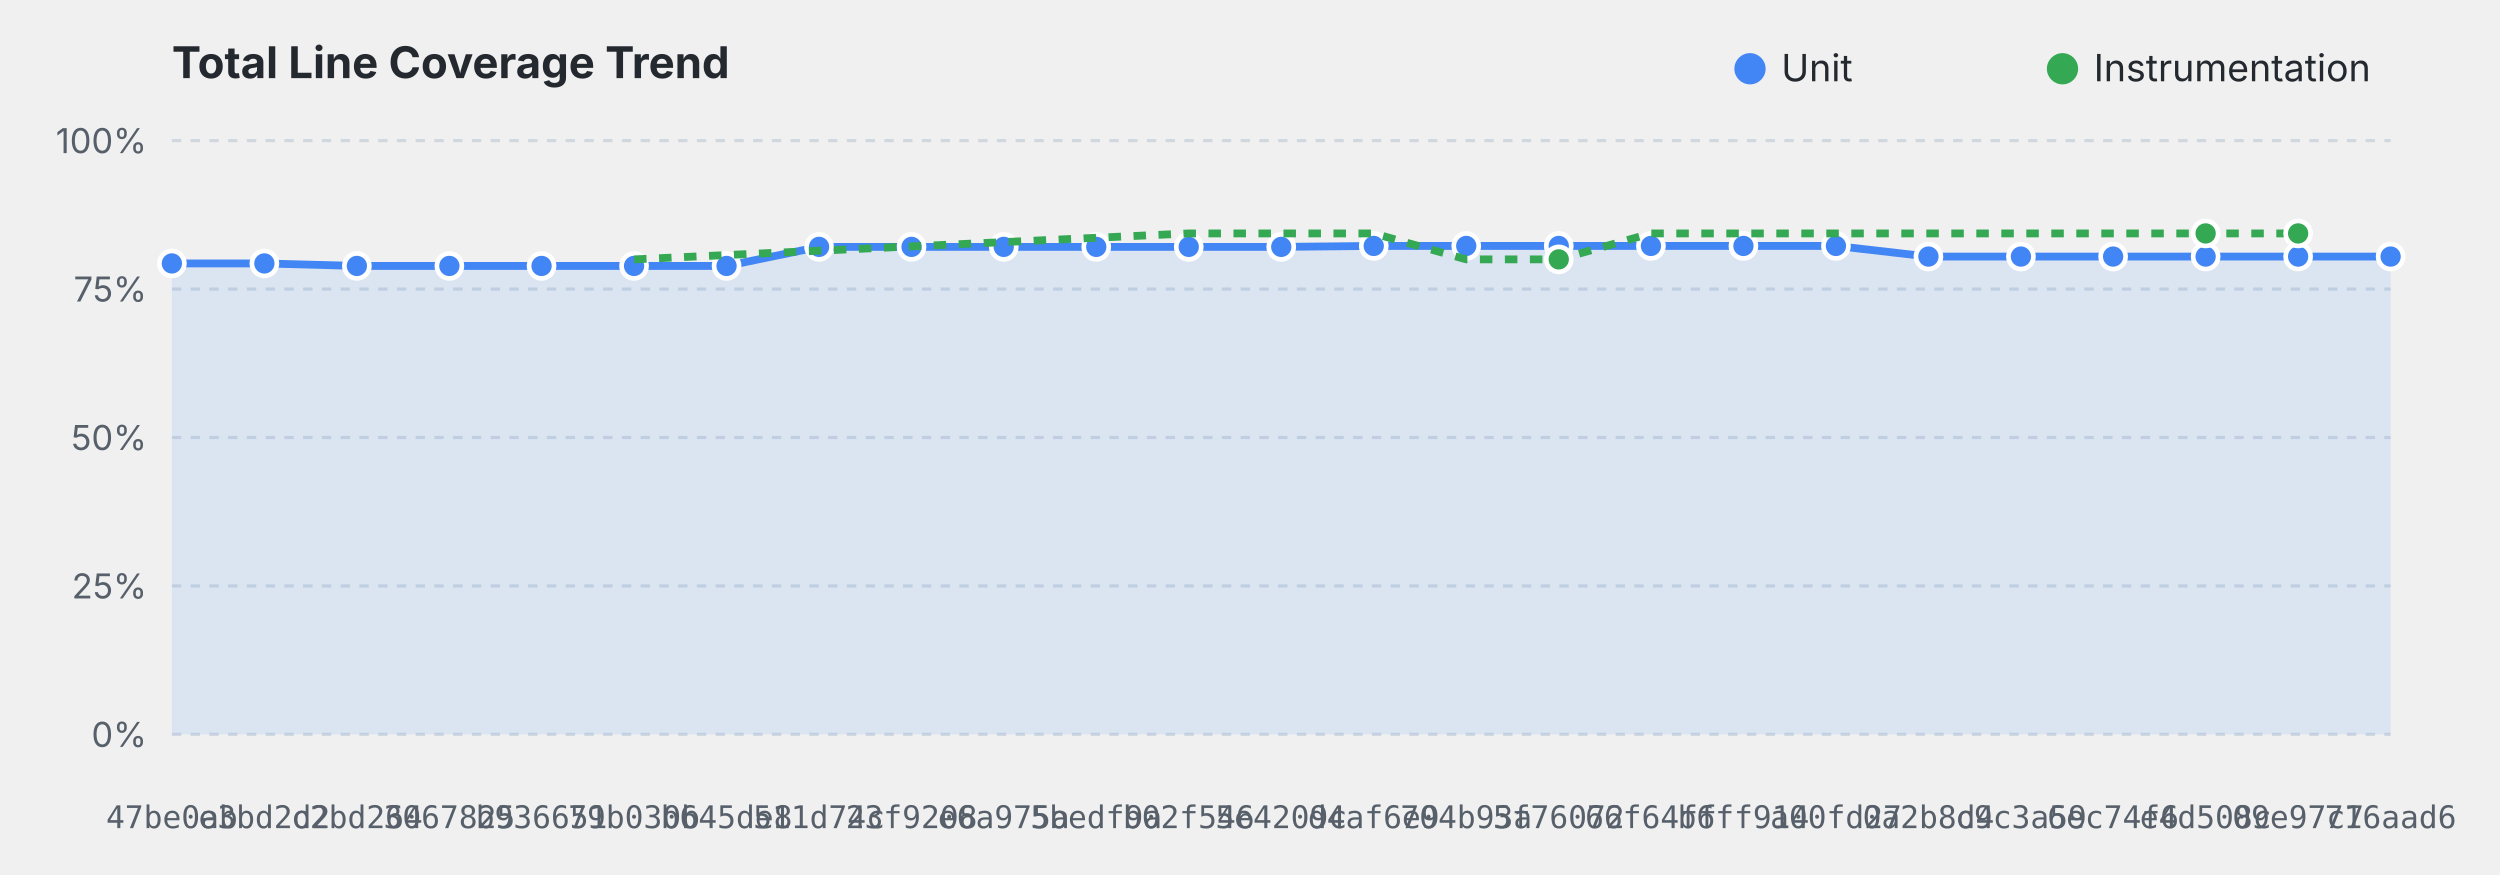
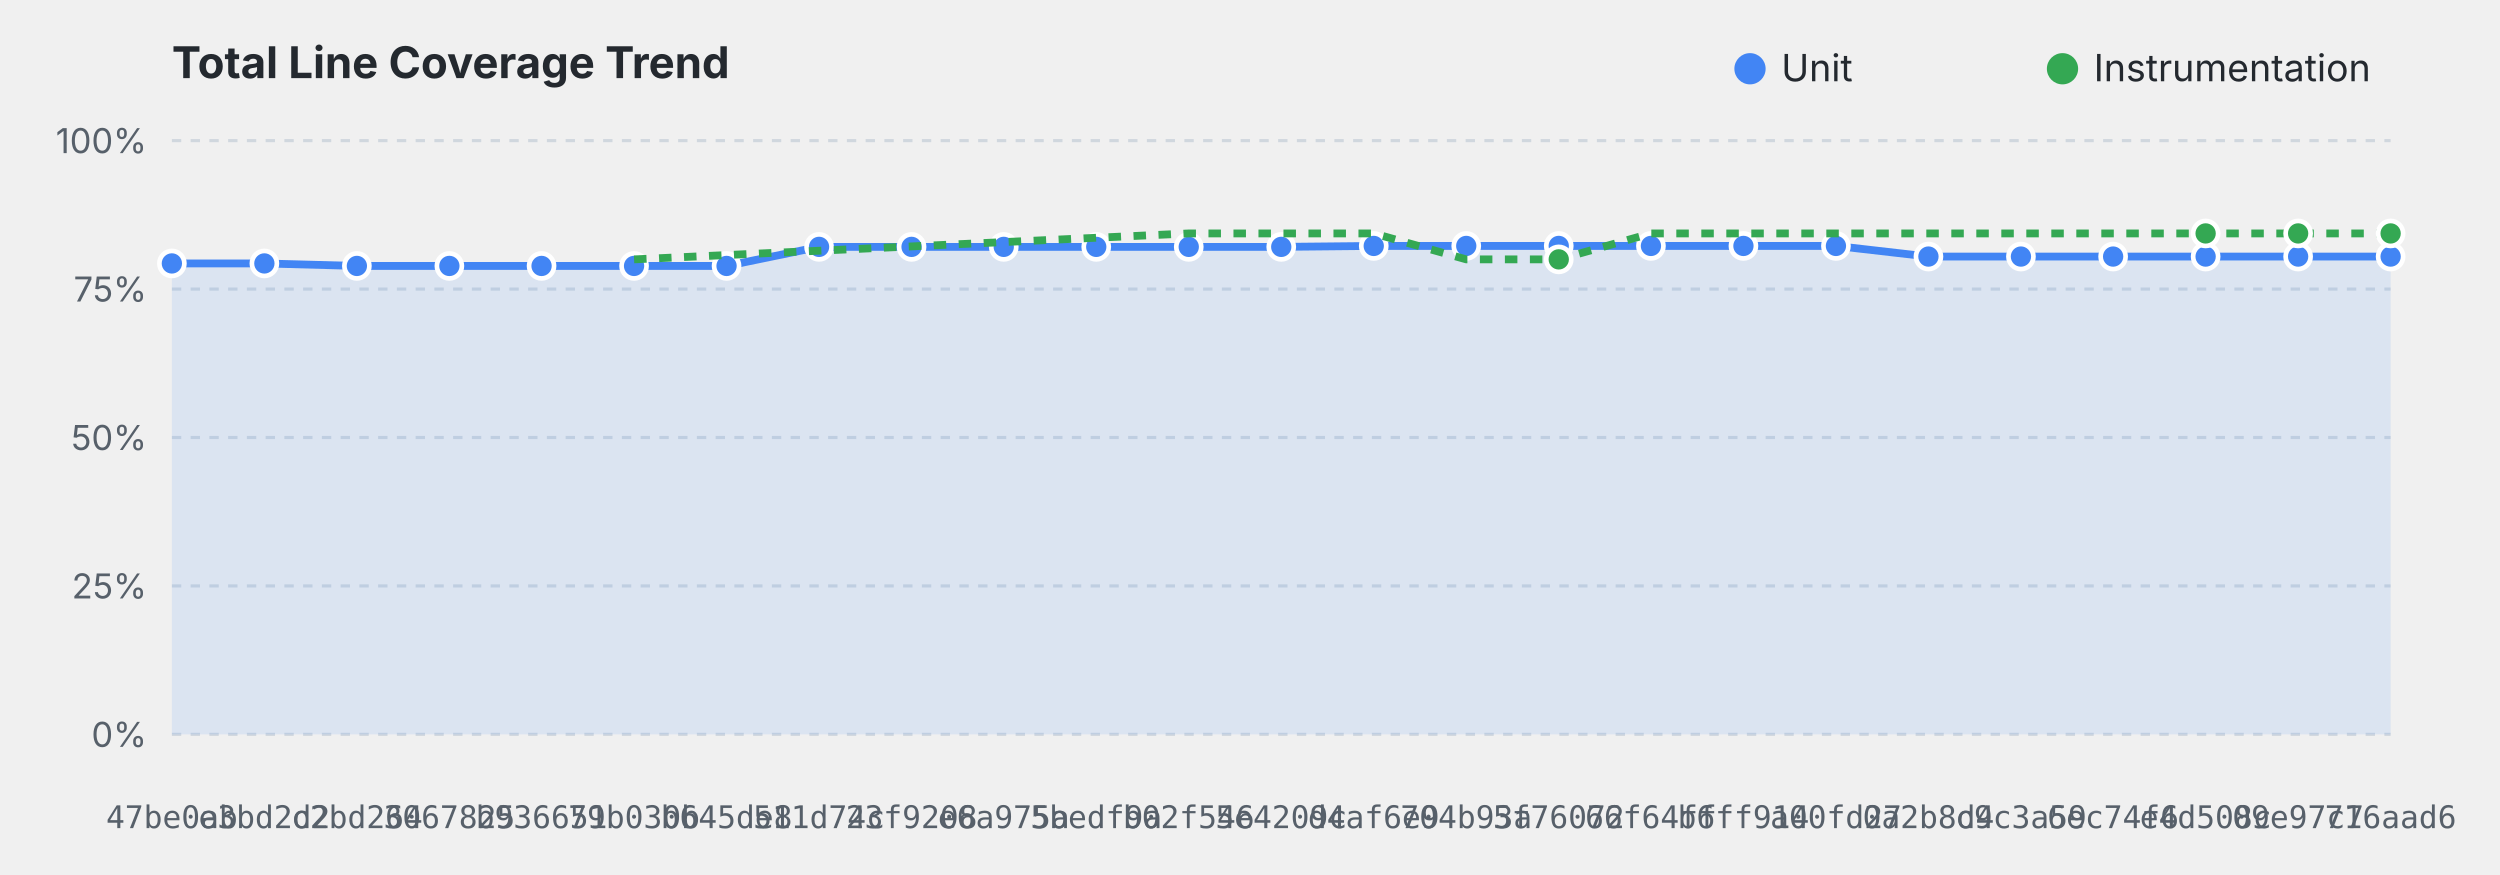
<svg xmlns="http://www.w3.org/2000/svg" viewBox="0 0 800 280" width="100%" height="280">
  <style>
    .title { font: bold 14px system-ui, -apple-system, sans-serif; fill: #24292f; }
    .grid { stroke: #d0d7de; stroke-dasharray: 3,3; stroke-width: 1; }
    .axis-label { font: 11px system-ui, -apple-system, sans-serif; fill: #57606a; }
    .commit-label { font: 10px monospace; fill: #57606a; text-anchor: middle; }
    .legend { font: 12px system-ui, -apple-system, sans-serif; fill: #24292f; }
    @media (prefers-color-scheme: dark) {
      .title { fill: #f0f6fc; }
      .grid { stroke: #30363d; }
      .axis-label, .commit-label { fill: #8b949e; }
      .legend { fill: #f0f6fc; }
    }
  </style>
  <text x="55" y="25" class="title">Total Line Coverage Trend</text>
  <circle cx="560" cy="22" r="5" fill="#4285F4" />
  <text x="570" y="26" class="legend">Unit</text>
  <circle cx="660" cy="22" r="5" fill="#34A853" />
  <text x="670" y="26" class="legend">Instrumentation</text>
  <line x1="55" y1="235.0" x2="765" y2="235.0" class="grid" />
  <text x="47" y="239.0" text-anchor="end" class="axis-label">0%</text>
  <line x1="55" y1="187.5" x2="765" y2="187.5" class="grid" />
  <text x="47" y="191.5" text-anchor="end" class="axis-label">25%</text>
  <line x1="55" y1="140.0" x2="765" y2="140.0" class="grid" />
  <text x="47" y="144.0" text-anchor="end" class="axis-label">50%</text>
  <line x1="55" y1="92.5" x2="765" y2="92.5" class="grid" />
  <text x="47" y="96.5" text-anchor="end" class="axis-label">75%</text>
  <line x1="55" y1="45.0" x2="765" y2="45.0" class="grid" />
  <text x="47" y="49.0" text-anchor="end" class="axis-label">100%</text>
  <path d="M 55.0,84.3 L 84.6,84.3 L 114.2,85.1 L 143.8,85.1 L 173.3,85.1 L 202.9,85.1 L 232.5,85.1 L 262.1,79.0 L 291.7,79.0 L 321.2,79.0 L 350.8,79.0 L 380.4,79.0 L 410.0,79.0 L 439.6,78.7 L 469.2,78.7 L 498.8,78.7 L 528.3,78.7 L 557.9,78.7 L 587.5,78.7 L 617.1,82.1 L 646.7,82.1 L 676.2,82.1 L 705.8,82.1 L 735.4,82.1 L 765.0,82.1 L 765.0,235.0 L 55.0,235.0 Z" fill="#4285F4" fill-opacity="0.12" />
  <path d="M 55.0,84.3 L 84.6,84.3 L 114.2,85.1 L 143.8,85.1 L 173.3,85.1 L 202.9,85.1 L 232.5,85.1 L 262.1,79.0 L 291.7,79.0 L 321.2,79.0 L 350.8,79.0 L 380.4,79.0 L 410.0,79.0 L 439.6,78.7 L 469.2,78.7 L 498.8,78.7 L 528.3,78.7 L 557.9,78.7 L 587.5,78.7 L 617.1,82.1 L 646.7,82.1 L 676.2,82.1 L 705.8,82.1 L 735.4,82.1 L 765.0,82.1" fill="none" stroke="#4285F4" stroke-width="2.5" stroke-linejoin="round" />
  <circle cx="55.0" cy="84.3" r="4" fill="#4285F4" stroke="#ffffff" stroke-width="1.5">
    </circle>
  <circle cx="84.6" cy="84.3" r="4" fill="#4285F4" stroke="#ffffff" stroke-width="1.5">
    </circle>
  <circle cx="114.2" cy="85.1" r="4" fill="#4285F4" stroke="#ffffff" stroke-width="1.5">
    </circle>
  <circle cx="143.8" cy="85.1" r="4" fill="#4285F4" stroke="#ffffff" stroke-width="1.5">
    </circle>
  <circle cx="173.3" cy="85.1" r="4" fill="#4285F4" stroke="#ffffff" stroke-width="1.5">
    </circle>
  <circle cx="202.9" cy="85.1" r="4" fill="#4285F4" stroke="#ffffff" stroke-width="1.5">
    </circle>
  <circle cx="232.5" cy="85.1" r="4" fill="#4285F4" stroke="#ffffff" stroke-width="1.5">
    </circle>
  <circle cx="262.1" cy="79.0" r="4" fill="#4285F4" stroke="#ffffff" stroke-width="1.5">
    </circle>
  <circle cx="291.7" cy="79.0" r="4" fill="#4285F4" stroke="#ffffff" stroke-width="1.5">
    </circle>
  <circle cx="321.2" cy="79.0" r="4" fill="#4285F4" stroke="#ffffff" stroke-width="1.5">
    </circle>
  <circle cx="350.8" cy="79.0" r="4" fill="#4285F4" stroke="#ffffff" stroke-width="1.5">
    </circle>
  <circle cx="380.4" cy="79.0" r="4" fill="#4285F4" stroke="#ffffff" stroke-width="1.5">
    </circle>
  <circle cx="410.0" cy="79.0" r="4" fill="#4285F4" stroke="#ffffff" stroke-width="1.5">
    </circle>
  <circle cx="439.6" cy="78.7" r="4" fill="#4285F4" stroke="#ffffff" stroke-width="1.5">
    </circle>
  <circle cx="469.2" cy="78.7" r="4" fill="#4285F4" stroke="#ffffff" stroke-width="1.5">
    </circle>
  <circle cx="498.8" cy="78.7" r="4" fill="#4285F4" stroke="#ffffff" stroke-width="1.5">
    </circle>
  <circle cx="528.3" cy="78.7" r="4" fill="#4285F4" stroke="#ffffff" stroke-width="1.5">
    </circle>
  <circle cx="557.9" cy="78.7" r="4" fill="#4285F4" stroke="#ffffff" stroke-width="1.5">
    </circle>
  <circle cx="587.5" cy="78.7" r="4" fill="#4285F4" stroke="#ffffff" stroke-width="1.5">
    </circle>
  <circle cx="617.1" cy="82.1" r="4" fill="#4285F4" stroke="#ffffff" stroke-width="1.5">
    </circle>
  <circle cx="646.7" cy="82.1" r="4" fill="#4285F4" stroke="#ffffff" stroke-width="1.5">
    </circle>
  <circle cx="676.2" cy="82.1" r="4" fill="#4285F4" stroke="#ffffff" stroke-width="1.5">
    </circle>
  <circle cx="705.8" cy="82.1" r="4" fill="#4285F4" stroke="#ffffff" stroke-width="1.5">
    </circle>
  <circle cx="735.4" cy="82.1" r="4" fill="#4285F4" stroke="#ffffff" stroke-width="1.5">
    </circle>
  <circle cx="765.0" cy="82.1" r="4" fill="#4285F4" stroke="#ffffff" stroke-width="1.5">
    </circle>
-   <path d="M 202.9,83.0 L 380.4,74.7 L 410.0,74.7 L 439.6,74.7 L 469.2,83.0 L 498.8,83.0 L 528.3,74.7 L 557.9,74.7 L 587.5,74.7 L 617.1,74.7 L 646.7,74.7 L 705.8,74.7 L 735.4,74.7" fill="none" stroke="#34A853" stroke-width="2.5" stroke-linejoin="round" stroke-dasharray="4,4" />
+   <path d="M 202.9,83.0 L 380.4,74.7 L 410.0,74.7 L 439.6,74.7 L 469.2,83.0 L 498.8,83.0 L 528.3,74.7 L 557.9,74.7 L 587.5,74.7 L 617.1,74.7 L 646.7,74.7 L 705.8,74.7 L 735.4,74.7 L 765.0,74.7" fill="none" stroke="#34A853" stroke-width="2.5" stroke-linejoin="round" stroke-dasharray="4,4" />
  <circle cx="498.8" cy="83.0" r="4" fill="#34A853" stroke="#ffffff" stroke-width="1.5">
    </circle>
  <circle cx="705.8" cy="74.7" r="4" fill="#34A853" stroke="#ffffff" stroke-width="1.5">
    </circle>
  <circle cx="735.4" cy="74.7" r="4" fill="#34A853" stroke="#ffffff" stroke-width="1.5">
+     </circle>
+   <circle cx="765.0" cy="74.7" r="4" fill="#34A853" stroke="#ffffff" stroke-width="1.5">
    </circle>
  <text x="55.0" y="265" class="commit-label">47be0ab</text>
  <text x="84.6" y="265" class="commit-label">e3bd2d2</text>
  <text x="114.2" y="265" class="commit-label">c2bd264</text>
  <text x="143.8" y="265" class="commit-label">3067825</text>
  <text x="173.3" y="265" class="commit-label">b936651</text>
  <text x="202.9" y="265" class="commit-label">79b030b</text>
  <text x="232.5" y="265" class="commit-label">b645de8</text>
  <text x="262.1" y="265" class="commit-label">511d74c</text>
  <text x="291.7" y="265" class="commit-label">23f9208</text>
  <text x="321.2" y="265" class="commit-label">e6a975a</text>
  <text x="350.8" y="265" class="commit-label">5bedf9a</text>
  <text x="380.4" y="265" class="commit-label">b02f546</text>
  <text x="410.0" y="265" class="commit-label">5e4209c</text>
  <text x="439.6" y="265" class="commit-label">d4af6e9</text>
  <text x="469.2" y="265" class="commit-label">704b93a</text>
  <text x="498.8" y="265" class="commit-label">5f76072</text>
  <text x="528.3" y="265" class="commit-label">66f64ff</text>
  <text x="557.9" y="265" class="commit-label">b6ff914</text>
  <text x="587.5" y="265" class="commit-label">a00fd27</text>
  <text x="617.1" y="265" class="commit-label">0a2b8d4</text>
  <text x="646.7" y="265" class="commit-label">c9c3a59</text>
  <text x="676.2" y="265" class="commit-label">6ec74f6</text>
  <text x="705.8" y="265" class="commit-label">e4d508c</text>
  <text x="735.4" y="265" class="commit-label">09e97c7</text>
  <text x="765.0" y="265" class="commit-label">716aad6</text>
</svg>
